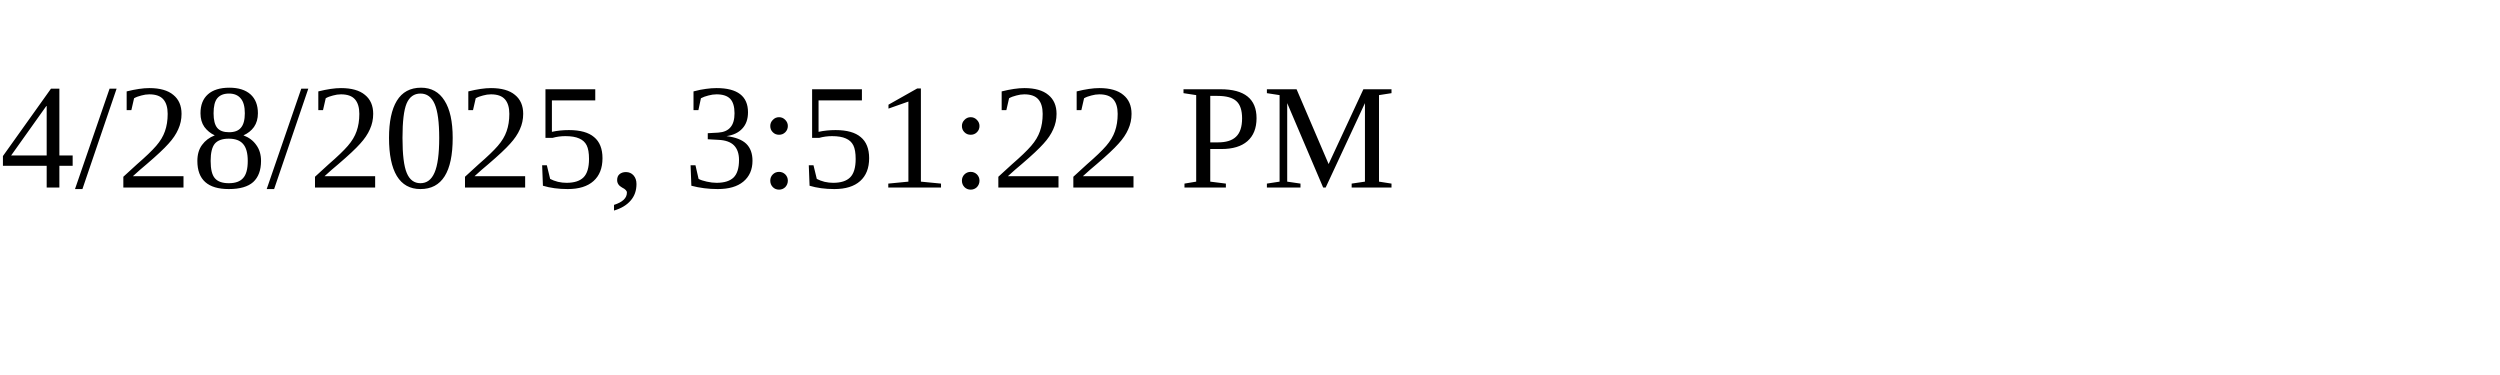
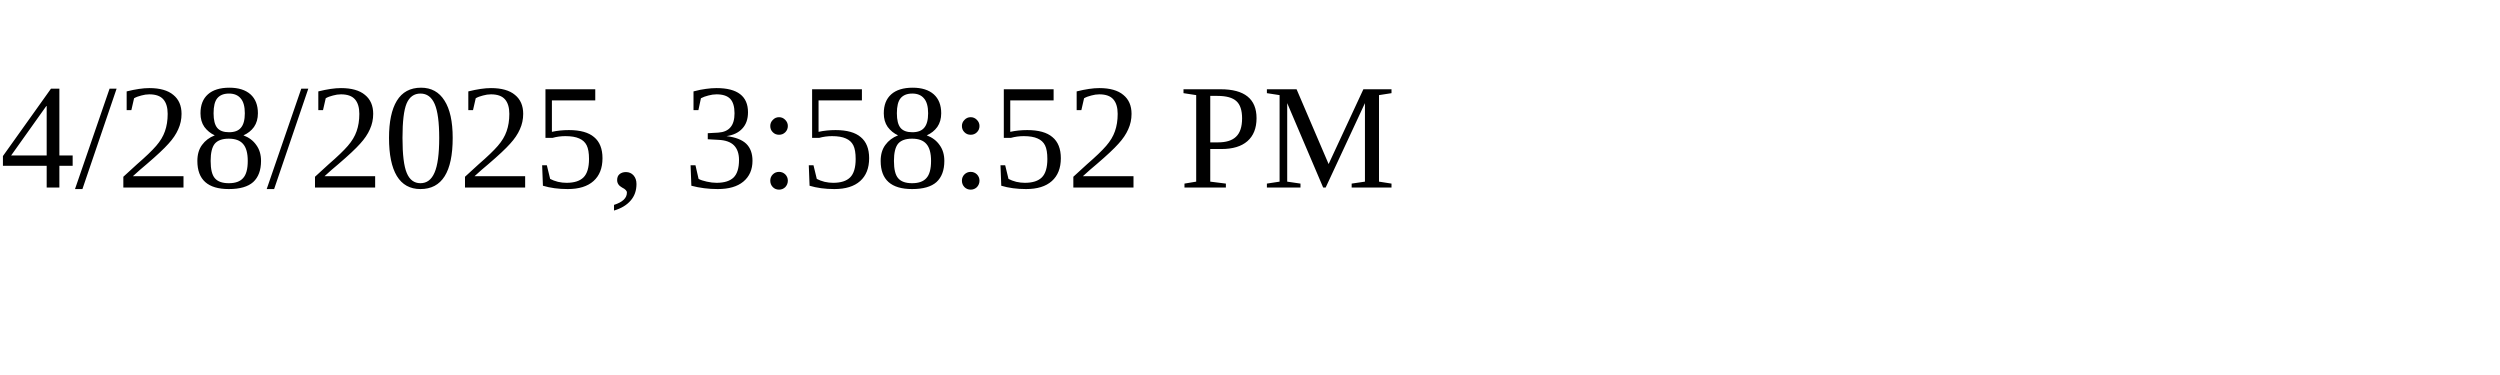
<svg xmlns="http://www.w3.org/2000/svg" height="30" width="200">
-   <text x="0" y="15">4/28/2025, 3:51:22 PM</text>
+   <text x="0" y="15">4/28/2025, 3:58:52 PM</text>
</svg>
